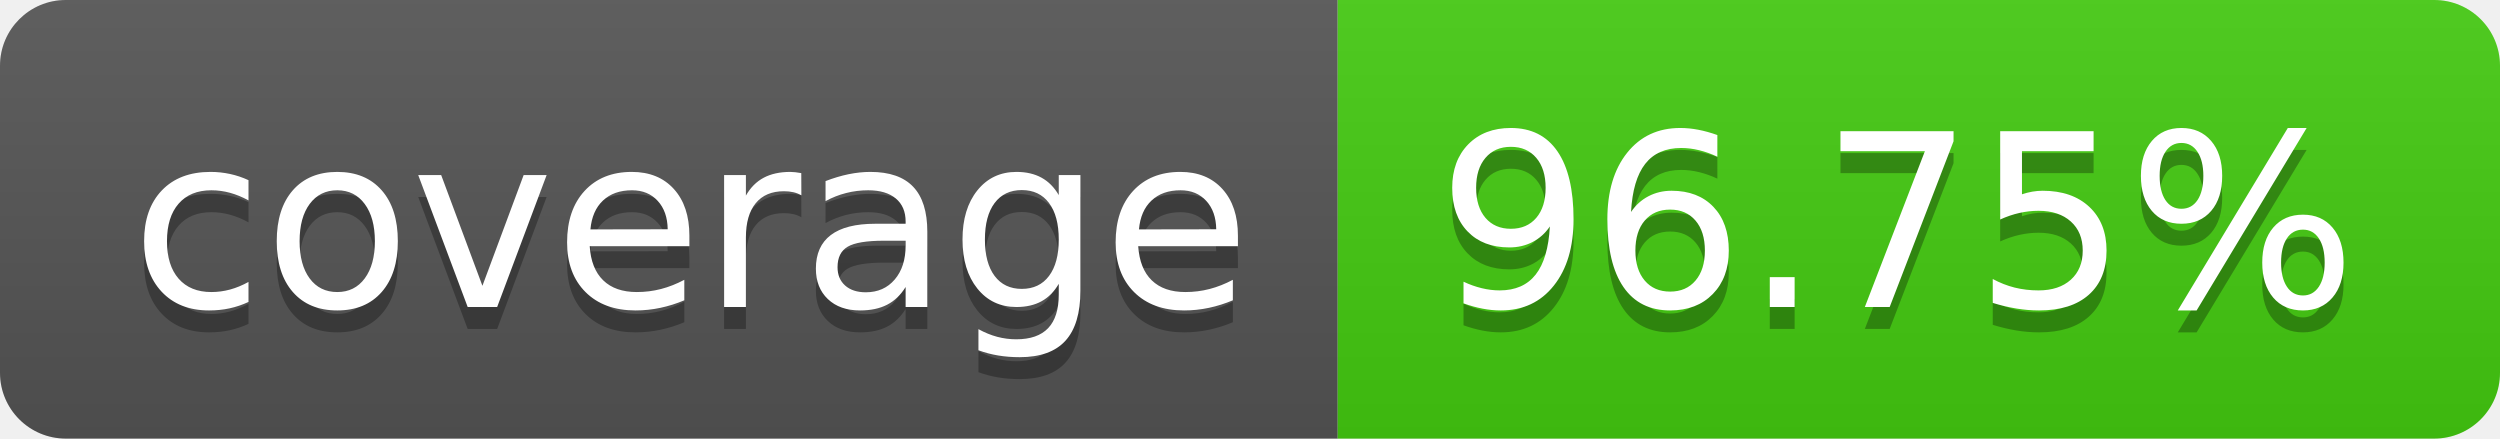
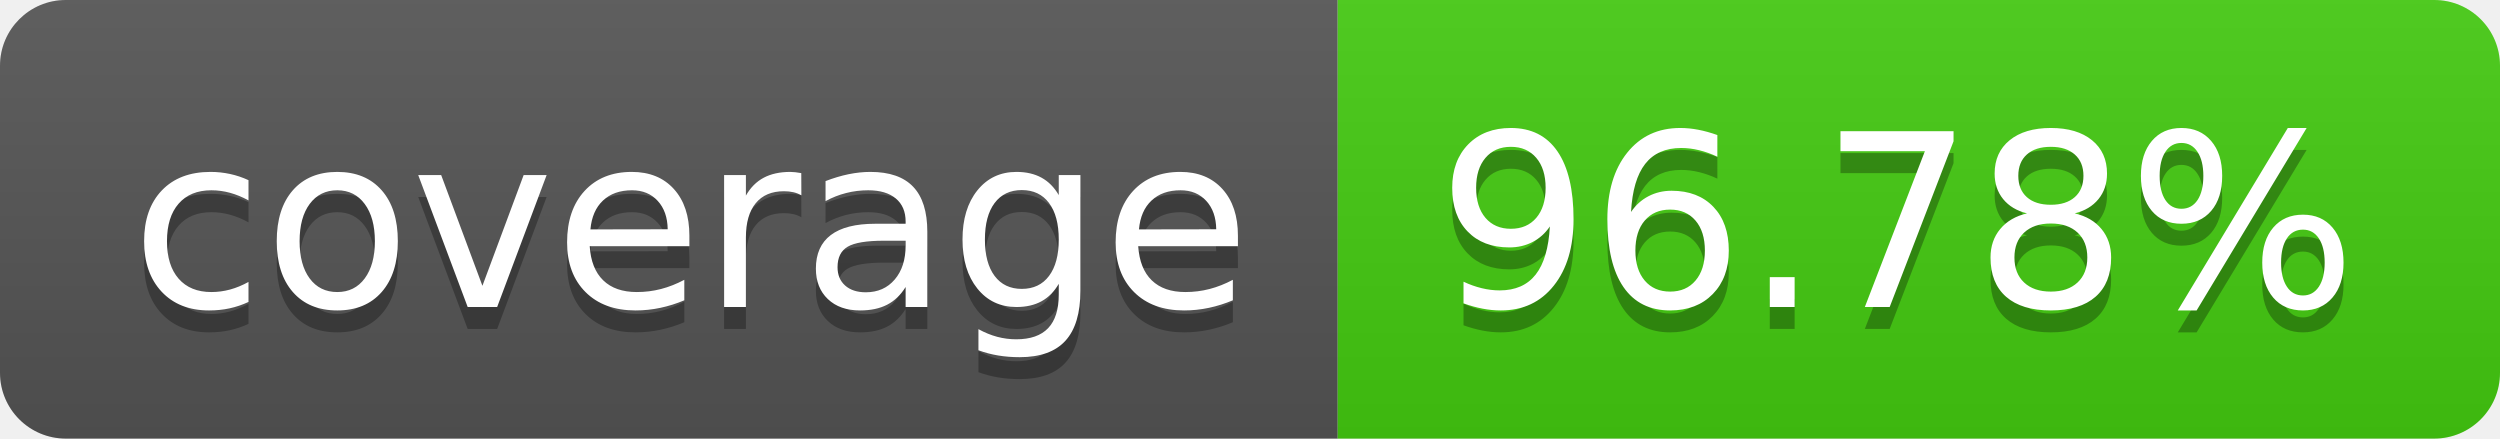
- <svg xmlns="http://www.w3.org/2000/svg" width="114" height="20" role="img" aria-label="coverage: 96.75%">
+ <svg xmlns="http://www.w3.org/2000/svg" width="114" height="20" role="img" aria-label="coverage: 96.78%">
  <linearGradient id="s" x2="0" y2="100%">
    <stop offset="0" stop-color="#bbb" stop-opacity=".1" />
    <stop offset="1" stop-opacity=".1" />
  </linearGradient>
  <clipPath id="r">
    <rect width="114" height="20" rx="3" fill="#fff" />
  </clipPath>
  <g clip-path="url(#r)">
    <rect width="61" height="20" fill="#555" />
    <rect x="61" width="53" height="20" fill="#4c1" />
    <rect width="114" height="20" fill="url(#s)" />
  </g>
  <g fill="#fff" text-anchor="middle" font-family="Verdana,Geneva,DejaVu Sans,sans-serif" text-rendering="geometricPrecision" font-size="110">
    <text aria-hidden="true" x="315" y="150" fill="#010101" fill-opacity=".3" transform="scale(.1)" textLength="510">coverage</text>
    <text x="315" y="140" transform="scale(.1)" fill="#fff" textLength="510">coverage</text>
-     <text aria-hidden="true" x="865" y="150" fill="#010101" fill-opacity=".3" transform="scale(.1)" textLength="430">96.75%</text>
-     <text x="865" y="140" transform="scale(.1)" fill="#fff" textLength="430">96.75%</text>
+     <text aria-hidden="true" x="865" y="150" fill="#010101" fill-opacity=".3" transform="scale(.1)" textLength="430">96.78%</text>
+     <text x="865" y="140" transform="scale(.1)" fill="#fff" textLength="430">96.78%</text>
  </g>
</svg>
